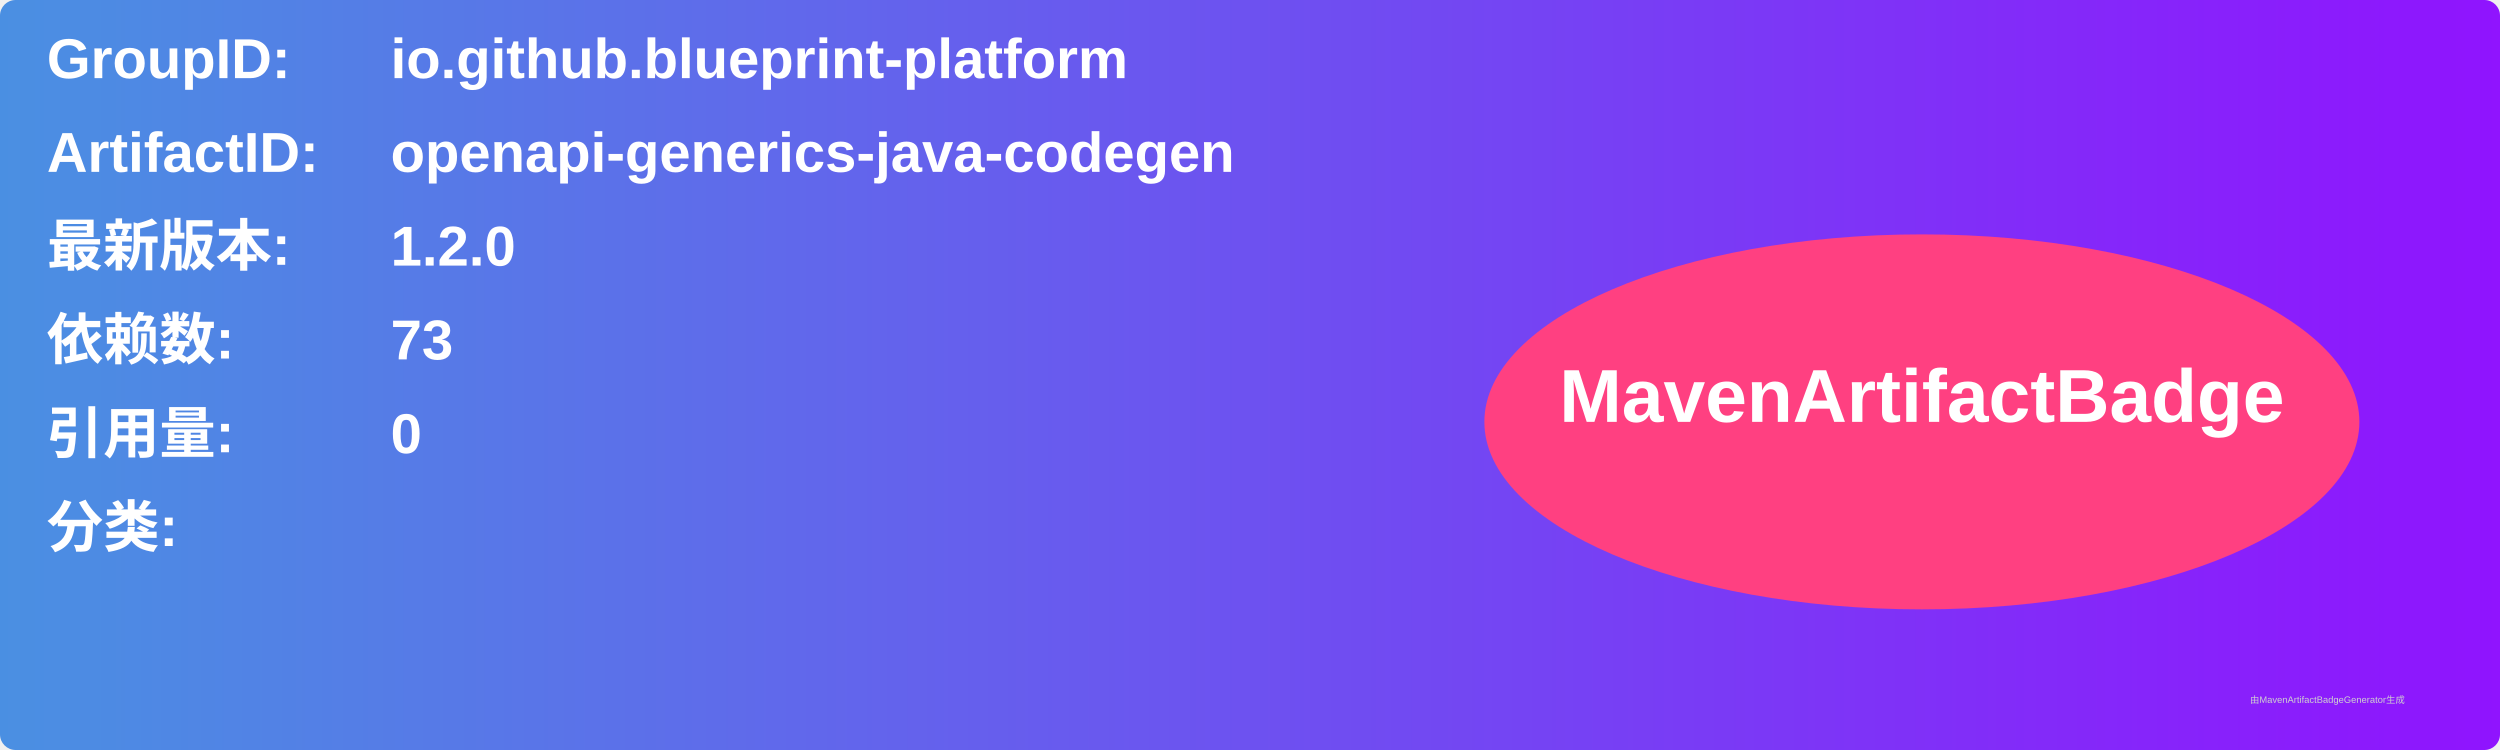
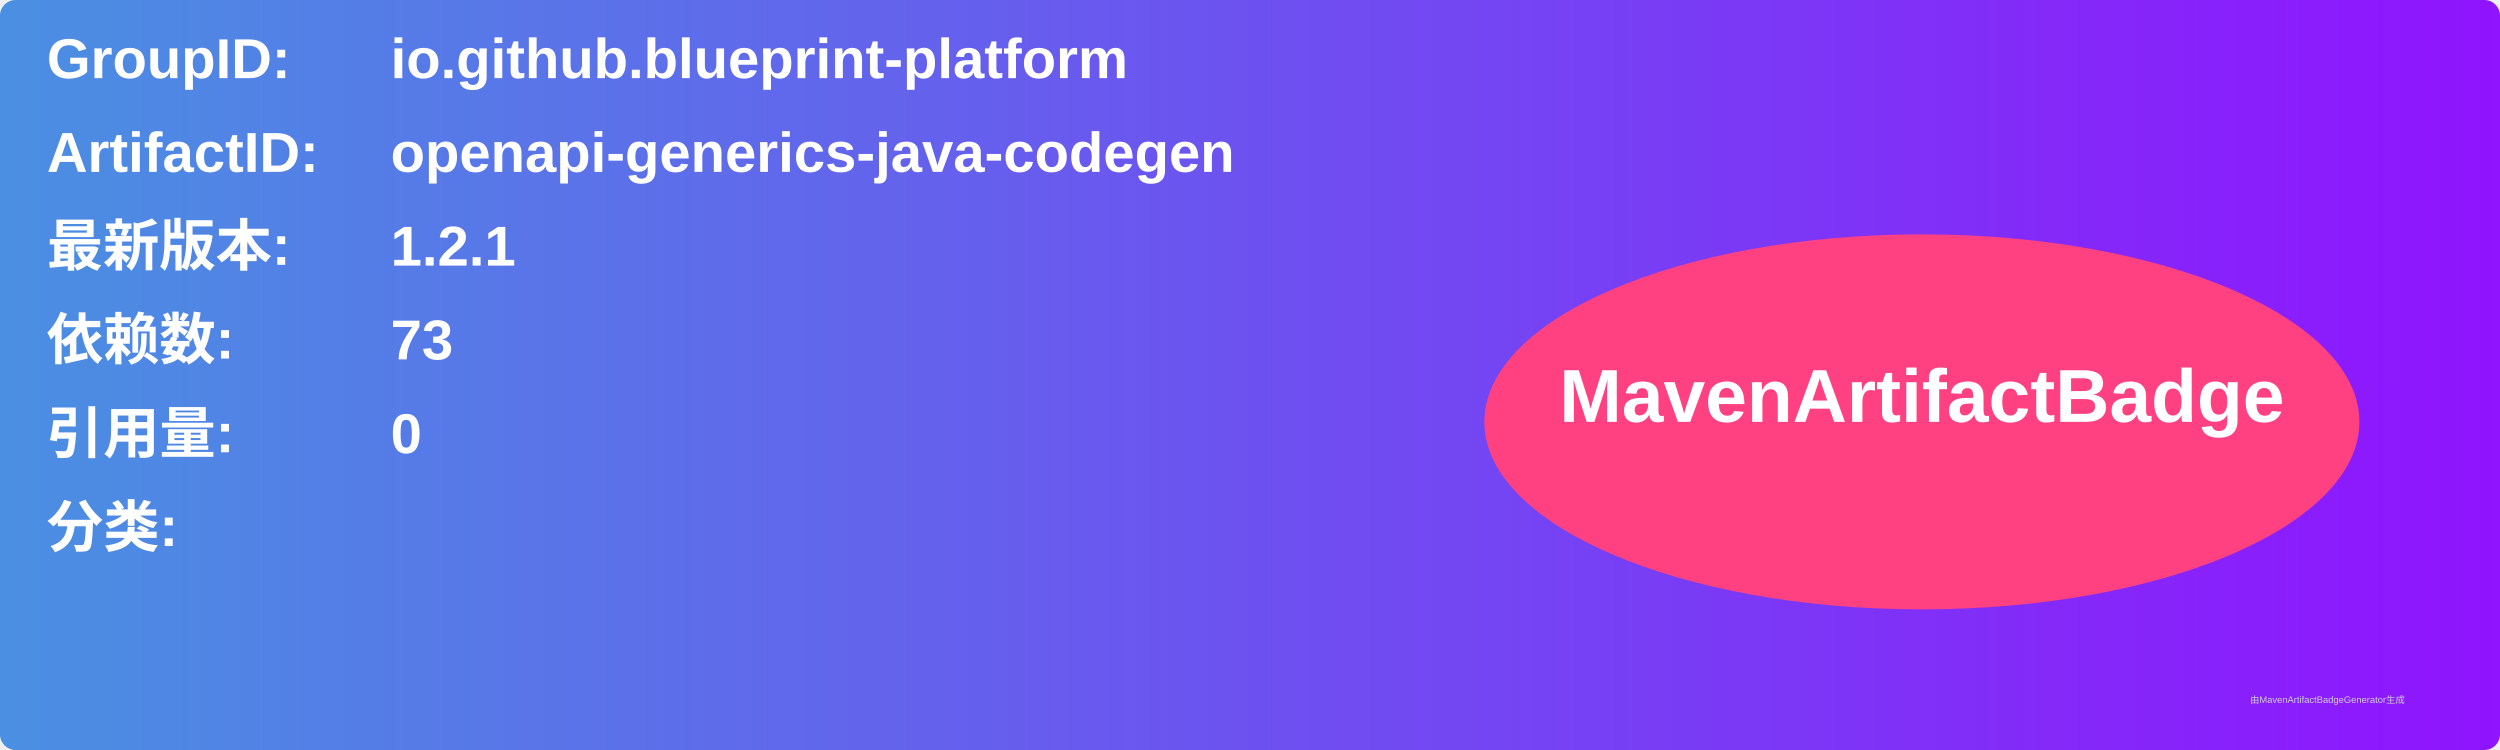
<svg xmlns="http://www.w3.org/2000/svg" width="800" height="240" viewBox="0 0 800 240">
  <linearGradient id="grad" x1="0%" y1="0%" x2="100%" y2="0%">
    <stop offset="0%" stop-color="#4a90e2" />
    <stop offset="100%" stop-color="#9013fe" />
  </linearGradient>
  <rect width="100%" height="100%" rx="5" ry="5" fill="url(#grad)" />
  <g transform="translate(15, 15)">
    <text x="0" y="10" font-family="Arial" font-size="18" fill="white" font-weight="bold" width="260">GroupID:</text>
    <text x="110" y="10" font-family="Arial" font-size="18" fill="white" font-weight="bold" width="460">io.github.blueprint-platform</text>
    <text x="0" y="40" font-family="Arial" font-size="18" fill="white" font-weight="bold" width="260">ArtifactID:</text>
    <text x="110" y="40" font-family="Arial" font-size="18" fill="white" font-weight="bold" width="460">openapi-generics-java-codegen</text>
    <text x="0" y="70" font-family="Arial" font-size="18" fill="white" font-weight="bold">最新版本:</text>
    <text x="110" y="70" font-family="Arial" font-size="18" fill="white" font-weight="bold">
-       <tspan font-weight="bold">1.2.0</tspan>
+       <tspan font-weight="bold">1.2.1</tspan>
    </text>
    <text x="0" y="100" font-family="Arial" font-size="18" fill="white" font-weight="bold">依赖数: </text>
    <text x="110" y="100" font-family="Arial" font-size="18" fill="white">
      <tspan font-weight="bold">73</tspan>
    </text>
    <text x="0" y="130" font-family="Arial" font-size="18" fill="white" font-weight="bold">引用量: </text>
    <text x="110" y="130" font-family="Arial" font-size="18" fill="white">
      <tspan font-weight="bold">0</tspan>
    </text>
    <text x="0" y="160" font-family="Arial" font-size="18" fill="white" font-weight="bold">分类:</text>
    <text x="10" y="190" font-family="Arial" font-size="10" fill="white">
      <tspan font-weight="bold" />
    </text>
    <ellipse cx="600" cy="120" rx="140" ry="60" fill="#ff4081" />
    <text x="600" y="120" text-anchor="middle" font-family="Arial" font-size="24" fill="white" font-weight="bold">MavenArtifactBadge</text>
  </g>
  <text x="720" y="225" font-family="Arial" font-size="3" fill="#d0d0d0">由MavenArtifactBadgeGenerator生成</text>
</svg>
